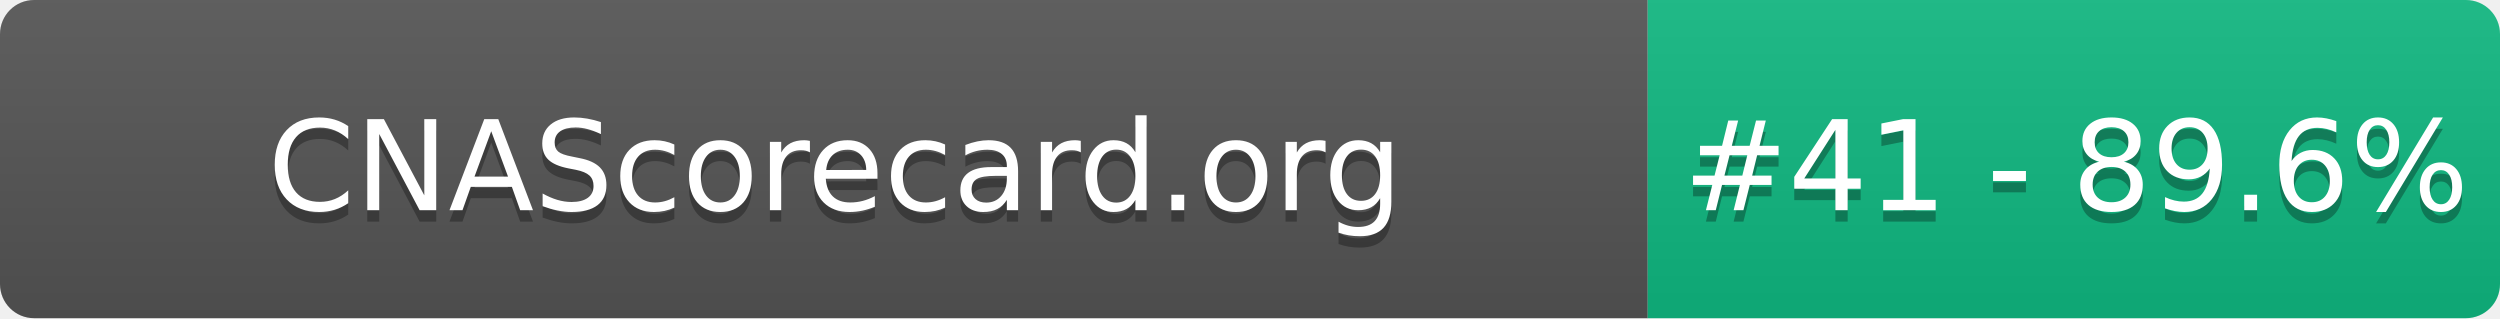
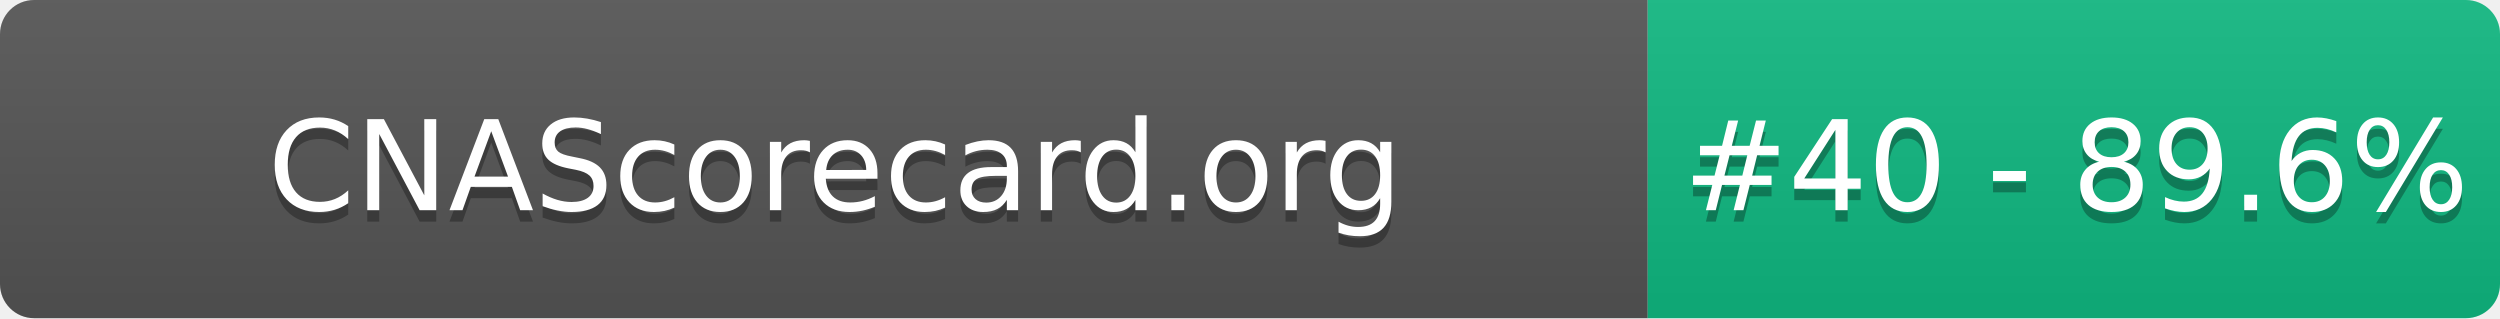
- <svg xmlns="http://www.w3.org/2000/svg" width="220" height="28" role="img" aria-label="CNAScorecard.org: #41 - 89.6%">
+ <svg xmlns="http://www.w3.org/2000/svg" width="220" height="28" role="img" aria-label="CNAScorecard.org: #40 - 89.6%">
  <linearGradient id="s" x2="0" y2="100%">
    <stop offset="0" stop-color="#bbb" stop-opacity=".1" />
    <stop offset="1" stop-opacity=".1" />
  </linearGradient>
  <clipPath id="r">
    <rect width="220" height="28" rx="3" fill="#fff" />
  </clipPath>
  <g clip-path="url(#r)">
    <rect width="145" height="28" fill="#555" />
    <rect x="145" width="75" height="28" fill="#10B981" />
    <rect width="220" height="28" fill="url(#s)" />
  </g>
  <g fill="#fff" text-anchor="middle" font-family="Verdana,Geneva,DejaVu Sans,sans-serif" text-rendering="geometricPrecision" font-size="110">
    <text aria-hidden="true" x="735" y="195" fill="#010101" fill-opacity=".3" transform="scale(.1)" textLength="1350">CNAScorecard.org</text>
    <text x="735" y="185" transform="scale(.1)" fill="#fff" textLength="1350">CNAScorecard.org</text>
-     <text aria-hidden="true" x="1827" y="195" fill="#010101" fill-opacity=".3" transform="scale(.1)" textLength="605">#41 - 89.6%</text>
-     <text x="1827" y="185" transform="scale(.1)" fill="#fff" textLength="605">#41 - 89.6%</text>
+     <text aria-hidden="true" x="1827" y="195" fill="#010101" fill-opacity=".3" transform="scale(.1)" textLength="605">#40 - 89.6%</text>
+     <text x="1827" y="185" transform="scale(.1)" fill="#fff" textLength="605">#40 - 89.6%</text>
  </g>
</svg>
